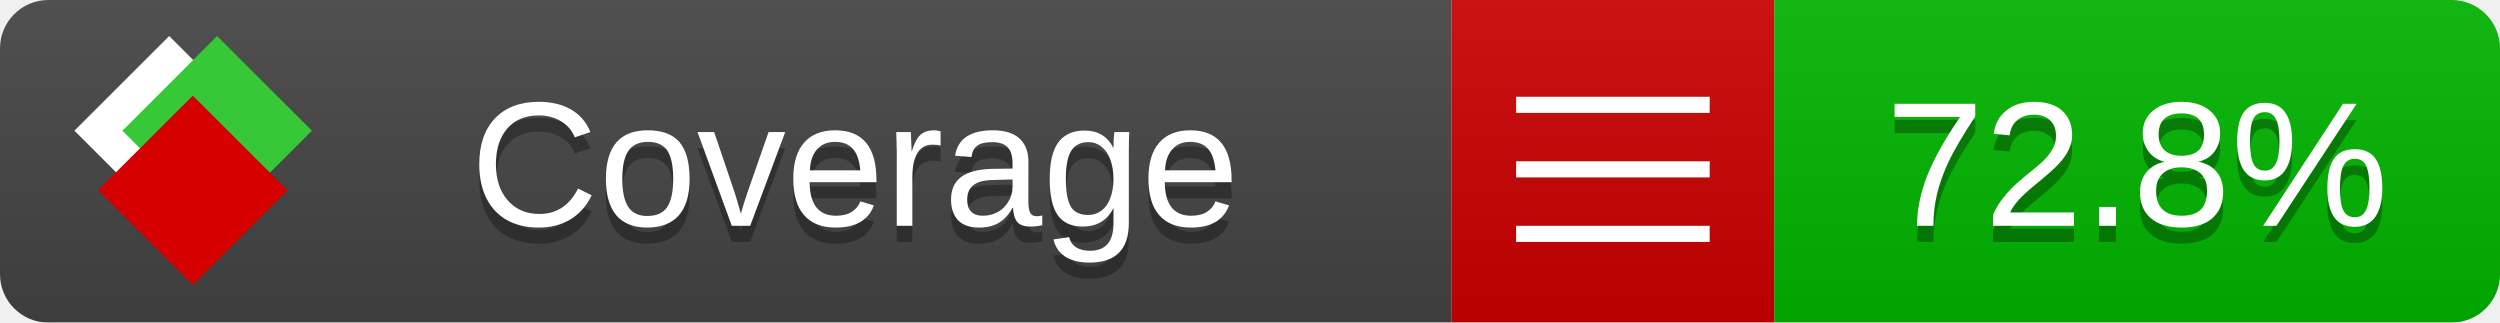
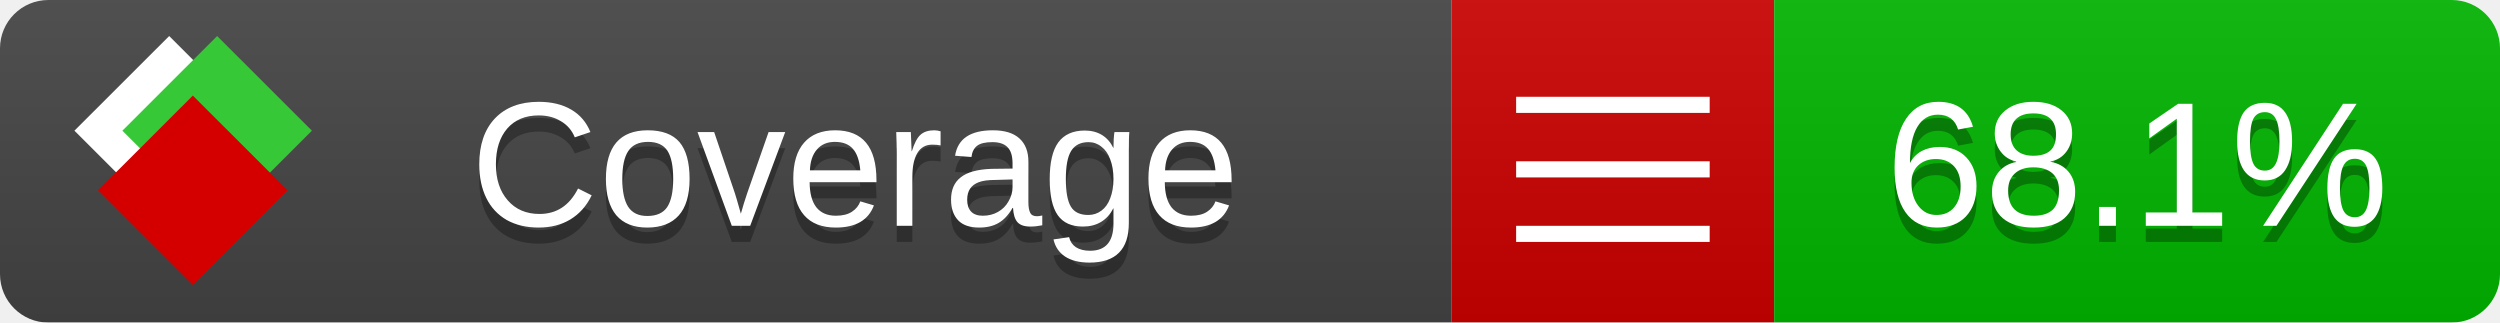
<svg xmlns="http://www.w3.org/2000/svg" xmlns:xlink="http://www.w3.org/1999/xlink" width="155" height="20">
  <style type="text/css">
          
            @keyframes fade1 {
                0% { visibility: visible; opacity: 1; }
               23% { visibility: visible; opacity: 1; }
               25% { visibility: hidden; opacity: 0; }
               48% { visibility: hidden; opacity: 0; }
               50% { visibility: hidden; opacity: 0; }
               73% { visibility: hidden; opacity: 0; }
               75% { visibility: hidden; opacity: 0; }
               98% { visibility: hidden; opacity: 0; }
              100% { visibility: visible; opacity: 1; }
            }
            @keyframes fade2 {
                0% { visibility: hidden; opacity: 0; }
               23% { visibility: hidden; opacity: 0; }
               25% { visibility: visible; opacity: 1; }
               48% { visibility: visible; opacity: 1; }
               50% { visibility: hidden; opacity: 0; }
               73% { visibility: hidden; opacity: 0; }
               75% { visibility: hidden; opacity: 0; }
               98% { visibility: hidden; opacity: 0; }
              100% { visibility: hidden; opacity: 0; }
            }
            @keyframes fade3 {
                0% { visibility: hidden; opacity: 0; }
               23% { visibility: hidden; opacity: 0; }
               25% { visibility: hidden; opacity: 0; }
               48% { visibility: hidden; opacity: 0; }
               50% { visibility: visible; opacity: 1; }
               73% { visibility: visible; opacity: 1; }
               75% { visibility: hidden; opacity: 0; }
               98% { visibility: hidden; opacity: 0; }
              100% { visibility: hidden; opacity: 0; }
            }
            @keyframes fade4 {
                0% { visibility: hidden; opacity: 0; }
               23% { visibility: hidden; opacity: 0; }
               25% { visibility: hidden; opacity: 0; }
               48% { visibility: hidden; opacity: 0; }
               50% { visibility: hidden; opacity: 0; }
               73% { visibility: hidden; opacity: 0; }
               75% { visibility: visible; opacity: 1; }
               98% { visibility: visible; opacity: 1; }
              100% { visibility: hidden; opacity: 0; }
            }
            .linecoverage {
                animation-duration: 15s;
                animation-name: fade1;
                animation-iteration-count: infinite;
            }
            .branchcoverage {
                animation-duration: 15s;
                animation-name: fade2;
                animation-iteration-count: infinite;
            }
            .methodcoverage {
                animation-duration: 15s;
                animation-name: fade3;
                animation-iteration-count: infinite;
            }
            .fullmethodcoverage {
                animation-duration: 15s;
                animation-name: fade4;
                animation-iteration-count: infinite;
            }
          
    </style>
  <defs>
    <linearGradient id="gradient" x2="0" y2="100%">
      <stop offset="0" stop-color="#bbb" stop-opacity=".1" />
      <stop offset="1" stop-opacity=".1" />
    </linearGradient>
    <linearGradient id="c">
      <stop offset="0" stop-color="#d40000" />
      <stop offset="1" stop-color="#ff2a2a" />
    </linearGradient>
    <linearGradient id="a">
      <stop offset="0" stop-color="#e0e0de" />
      <stop offset="1" stop-color="#fff" />
    </linearGradient>
    <linearGradient id="b">
      <stop offset="0" stop-color="#37c837" />
      <stop offset="1" stop-color="#217821" />
    </linearGradient>
    <linearGradient xlink:href="#a" id="e" x1="106.44" x2="69.96" y1="-11.96" y2="-46.84" gradientTransform="matrix(-.8426 -.00045 -.00045 -.8426 -94.27 -75.82)" gradientUnits="userSpaceOnUse" />
    <linearGradient xlink:href="#b" id="f" x1="56.19" x2="77.97" y1="-23.45" y2="10.62" gradientTransform="matrix(.8426 .00045 .00045 .8426 94.27 75.82)" gradientUnits="userSpaceOnUse" />
    <linearGradient xlink:href="#c" id="g" x1="79.98" x2="132.9" y1="10.79" y2="10.79" gradientTransform="matrix(.8426 .00045 .00045 .8426 94.27 75.82)" gradientUnits="userSpaceOnUse" />
    <mask id="mask">
      <rect width="155" height="20" rx="3" fill="#fff" />
    </mask>
    <g id="icon" transform="matrix(.04486 0 0 .04481 -.48 -.63)">
      <rect width="52.92" height="52.92" x="-109.72" y="-27.13" fill="url(#e)" transform="rotate(-135)" />
      <rect width="52.92" height="52.92" x="70.19" y="-39.18" fill="url(#f)" transform="rotate(45)" />
      <rect width="52.92" height="52.92" x="80.05" y="-15.74" fill="url(#g)" transform="rotate(45)" />
    </g>
  </defs>
  <g mask="url(#mask)">
    <rect x="0" y="0" width="90" height="20" fill="#444" />
    <rect x="90" y="0" width="20" height="20" fill="#c00" />
    <rect x="110" y="0" width="45" height="20" fill="#00B600" />
    <rect x="0" y="0" width="155" height="20" fill="url(#gradient)" />
  </g>
  <g>
    <path class="" stroke="#fff" d="M94 6.5 h12 M94 10.5 h12 M94 14.5 h12" />
  </g>
  <g fill="#fff" text-anchor="middle" font-family="Verdana,Arial,Geneva,sans-serif" font-size="11">
    <a xlink:href="https://github.com/danielpalme/ReportGenerator" target="_top">
      <use xlink:href="#icon" transform="translate(3,1) scale(3.5)" />
    </a>
    <text x="53" y="15" fill="#010101" fill-opacity=".3">Coverage</text>
    <text x="53" y="14" fill="#fff">Coverage</text>
-     <text class="" x="132.5" y="15" fill="#010101" fill-opacity=".3">72.8%</text>
-     <text class="" x="132.5" y="14">72.8%</text>
+     <text class="" x="132.5" y="15" fill="#010101" fill-opacity=".3">68.1%</text>
+     <text class="" x="132.5" y="14">68.1%</text>
  </g>
  <g>
    <rect class="" x="90" y="0" width="65" height="20" fill-opacity="0" />
  </g>
</svg>
